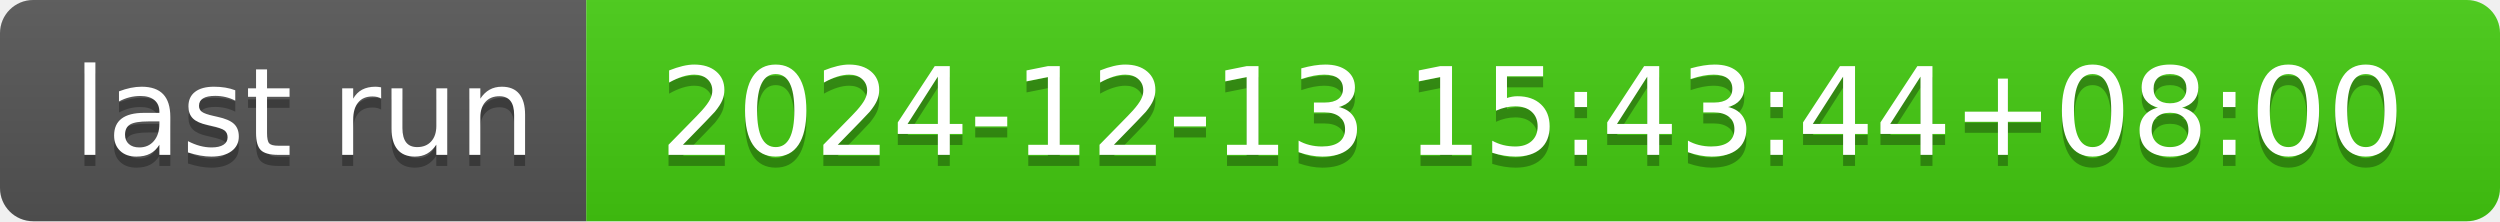
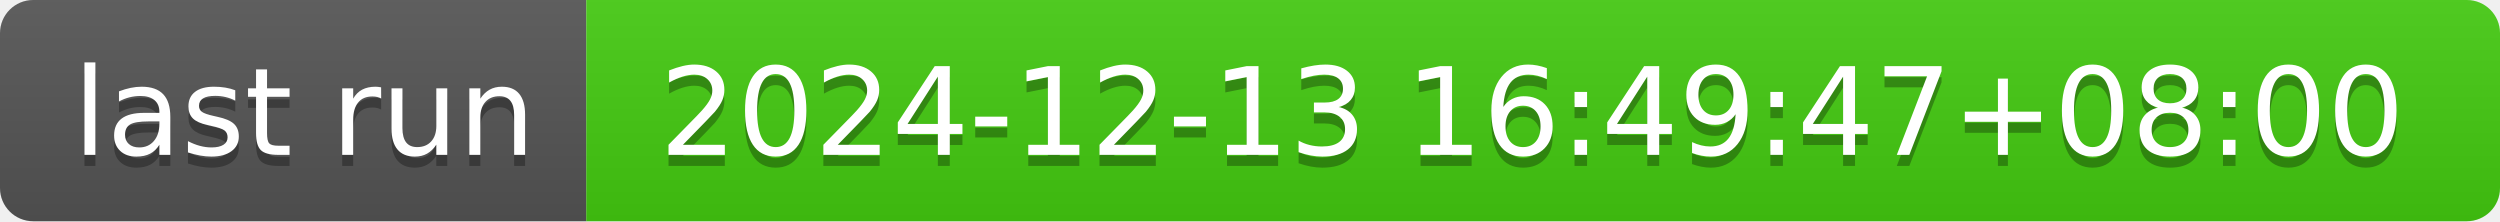
- <svg xmlns="http://www.w3.org/2000/svg" width="226" height="20" role="img" aria-label="last run: 2024-12-13 15:43:44+08:00">
+ <svg xmlns="http://www.w3.org/2000/svg" width="226" height="20" role="img" aria-label="last run: 2024-12-13 16:49:47+08:00">
  <linearGradient id="s" x2="0" y2="100%">
    <stop offset="0" stop-color="#bbb" stop-opacity=".1" />
    <stop offset="1" stop-opacity=".1" />
  </linearGradient>
  <clipPath id="r">
    <rect width="226" height="20" rx="3" fill="#fff" />
  </clipPath>
  <g clip-path="url(#r)">
    <rect width="53" height="20" fill="#555" />
    <rect x="53" width="173" height="20" fill="#4c1" />
    <rect width="226" height="20" fill="url(#s)" />
  </g>
  <g fill="#fff" text-anchor="middle" font-family="Verdana,Geneva,DejaVu Sans,sans-serif" text-rendering="geometricPrecision" font-size="110">
    <text aria-hidden="true" x="275" y="150" fill="#010101" fill-opacity=".3" transform="scale(.1)" textLength="430">last run</text>
    <text x="275" y="140" transform="scale(.1)" fill="#fff" textLength="430">last run</text>
-     <text aria-hidden="true" x="1385" y="150" fill="#010101" fill-opacity=".3" transform="scale(.1)" textLength="1630">2024-12-13 15:43:44+08:00</text>
-     <text x="1385" y="140" transform="scale(.1)" fill="#fff" textLength="1630">2024-12-13 15:43:44+08:00</text>
+     <text aria-hidden="true" x="1385" y="150" fill="#010101" fill-opacity=".3" transform="scale(.1)" textLength="1630">2024-12-13 16:49:47+08:00</text>
+     <text x="1385" y="140" transform="scale(.1)" fill="#fff" textLength="1630">2024-12-13 16:49:47+08:00</text>
  </g>
</svg>
